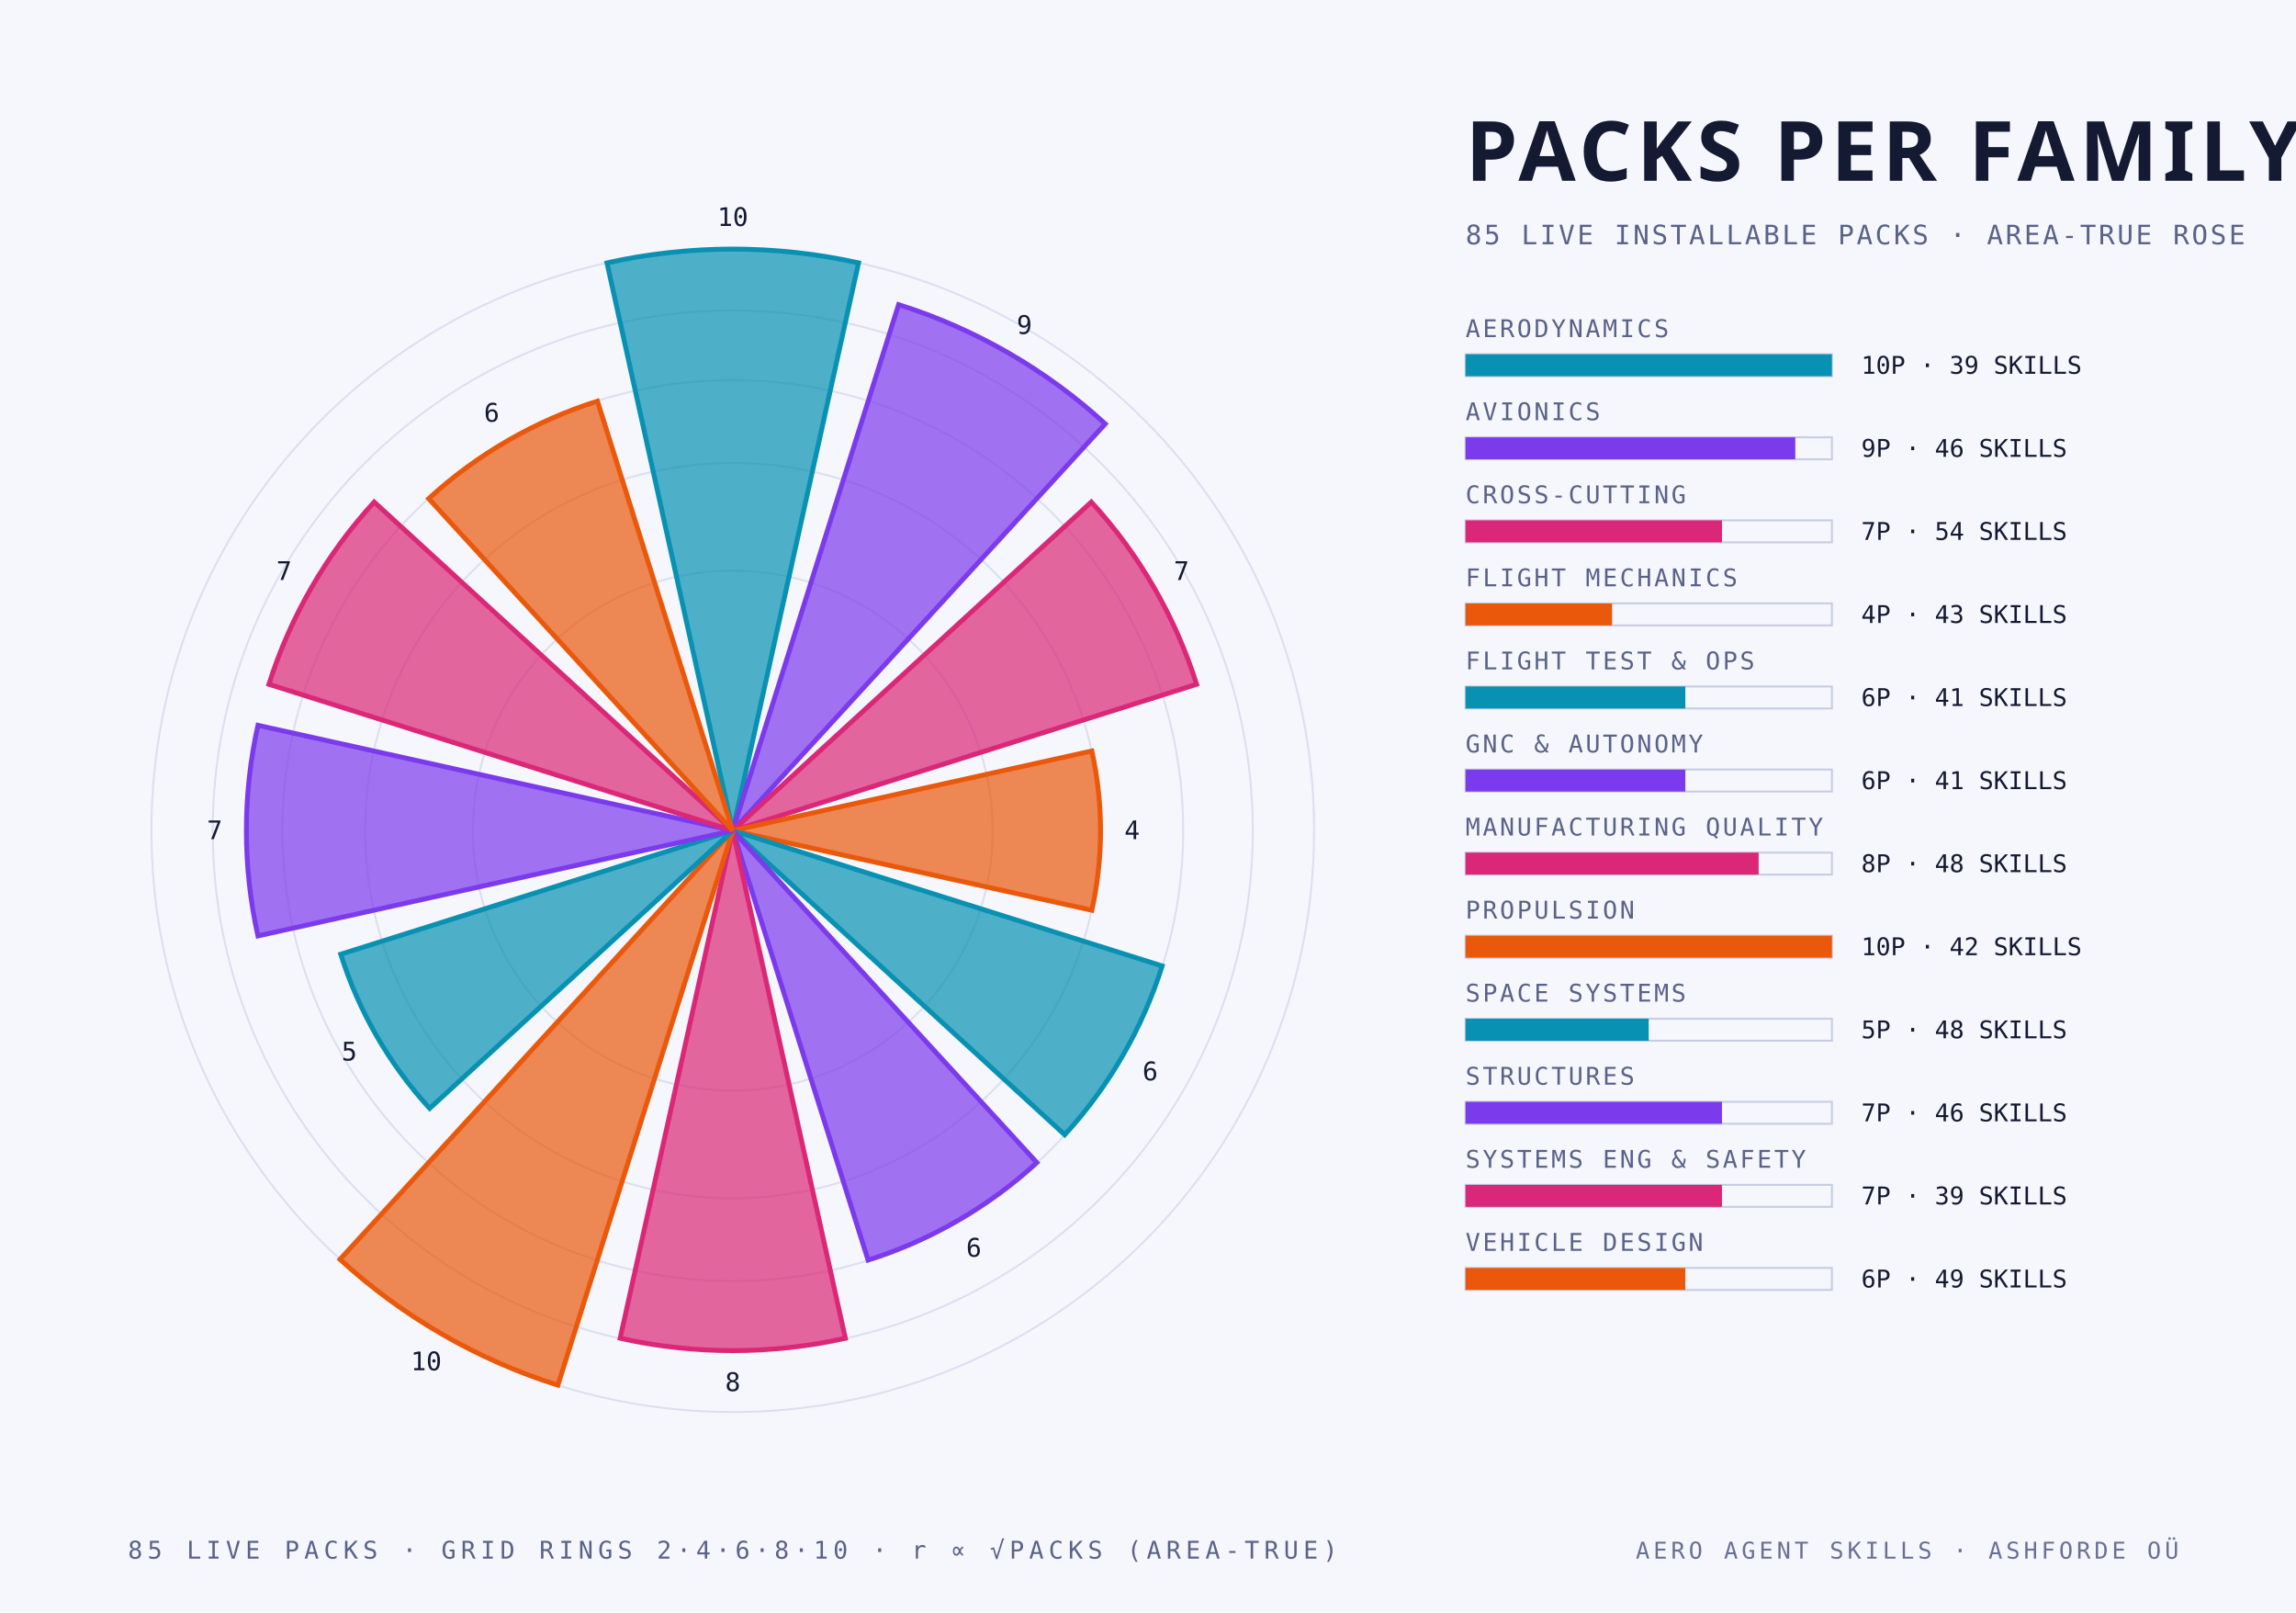
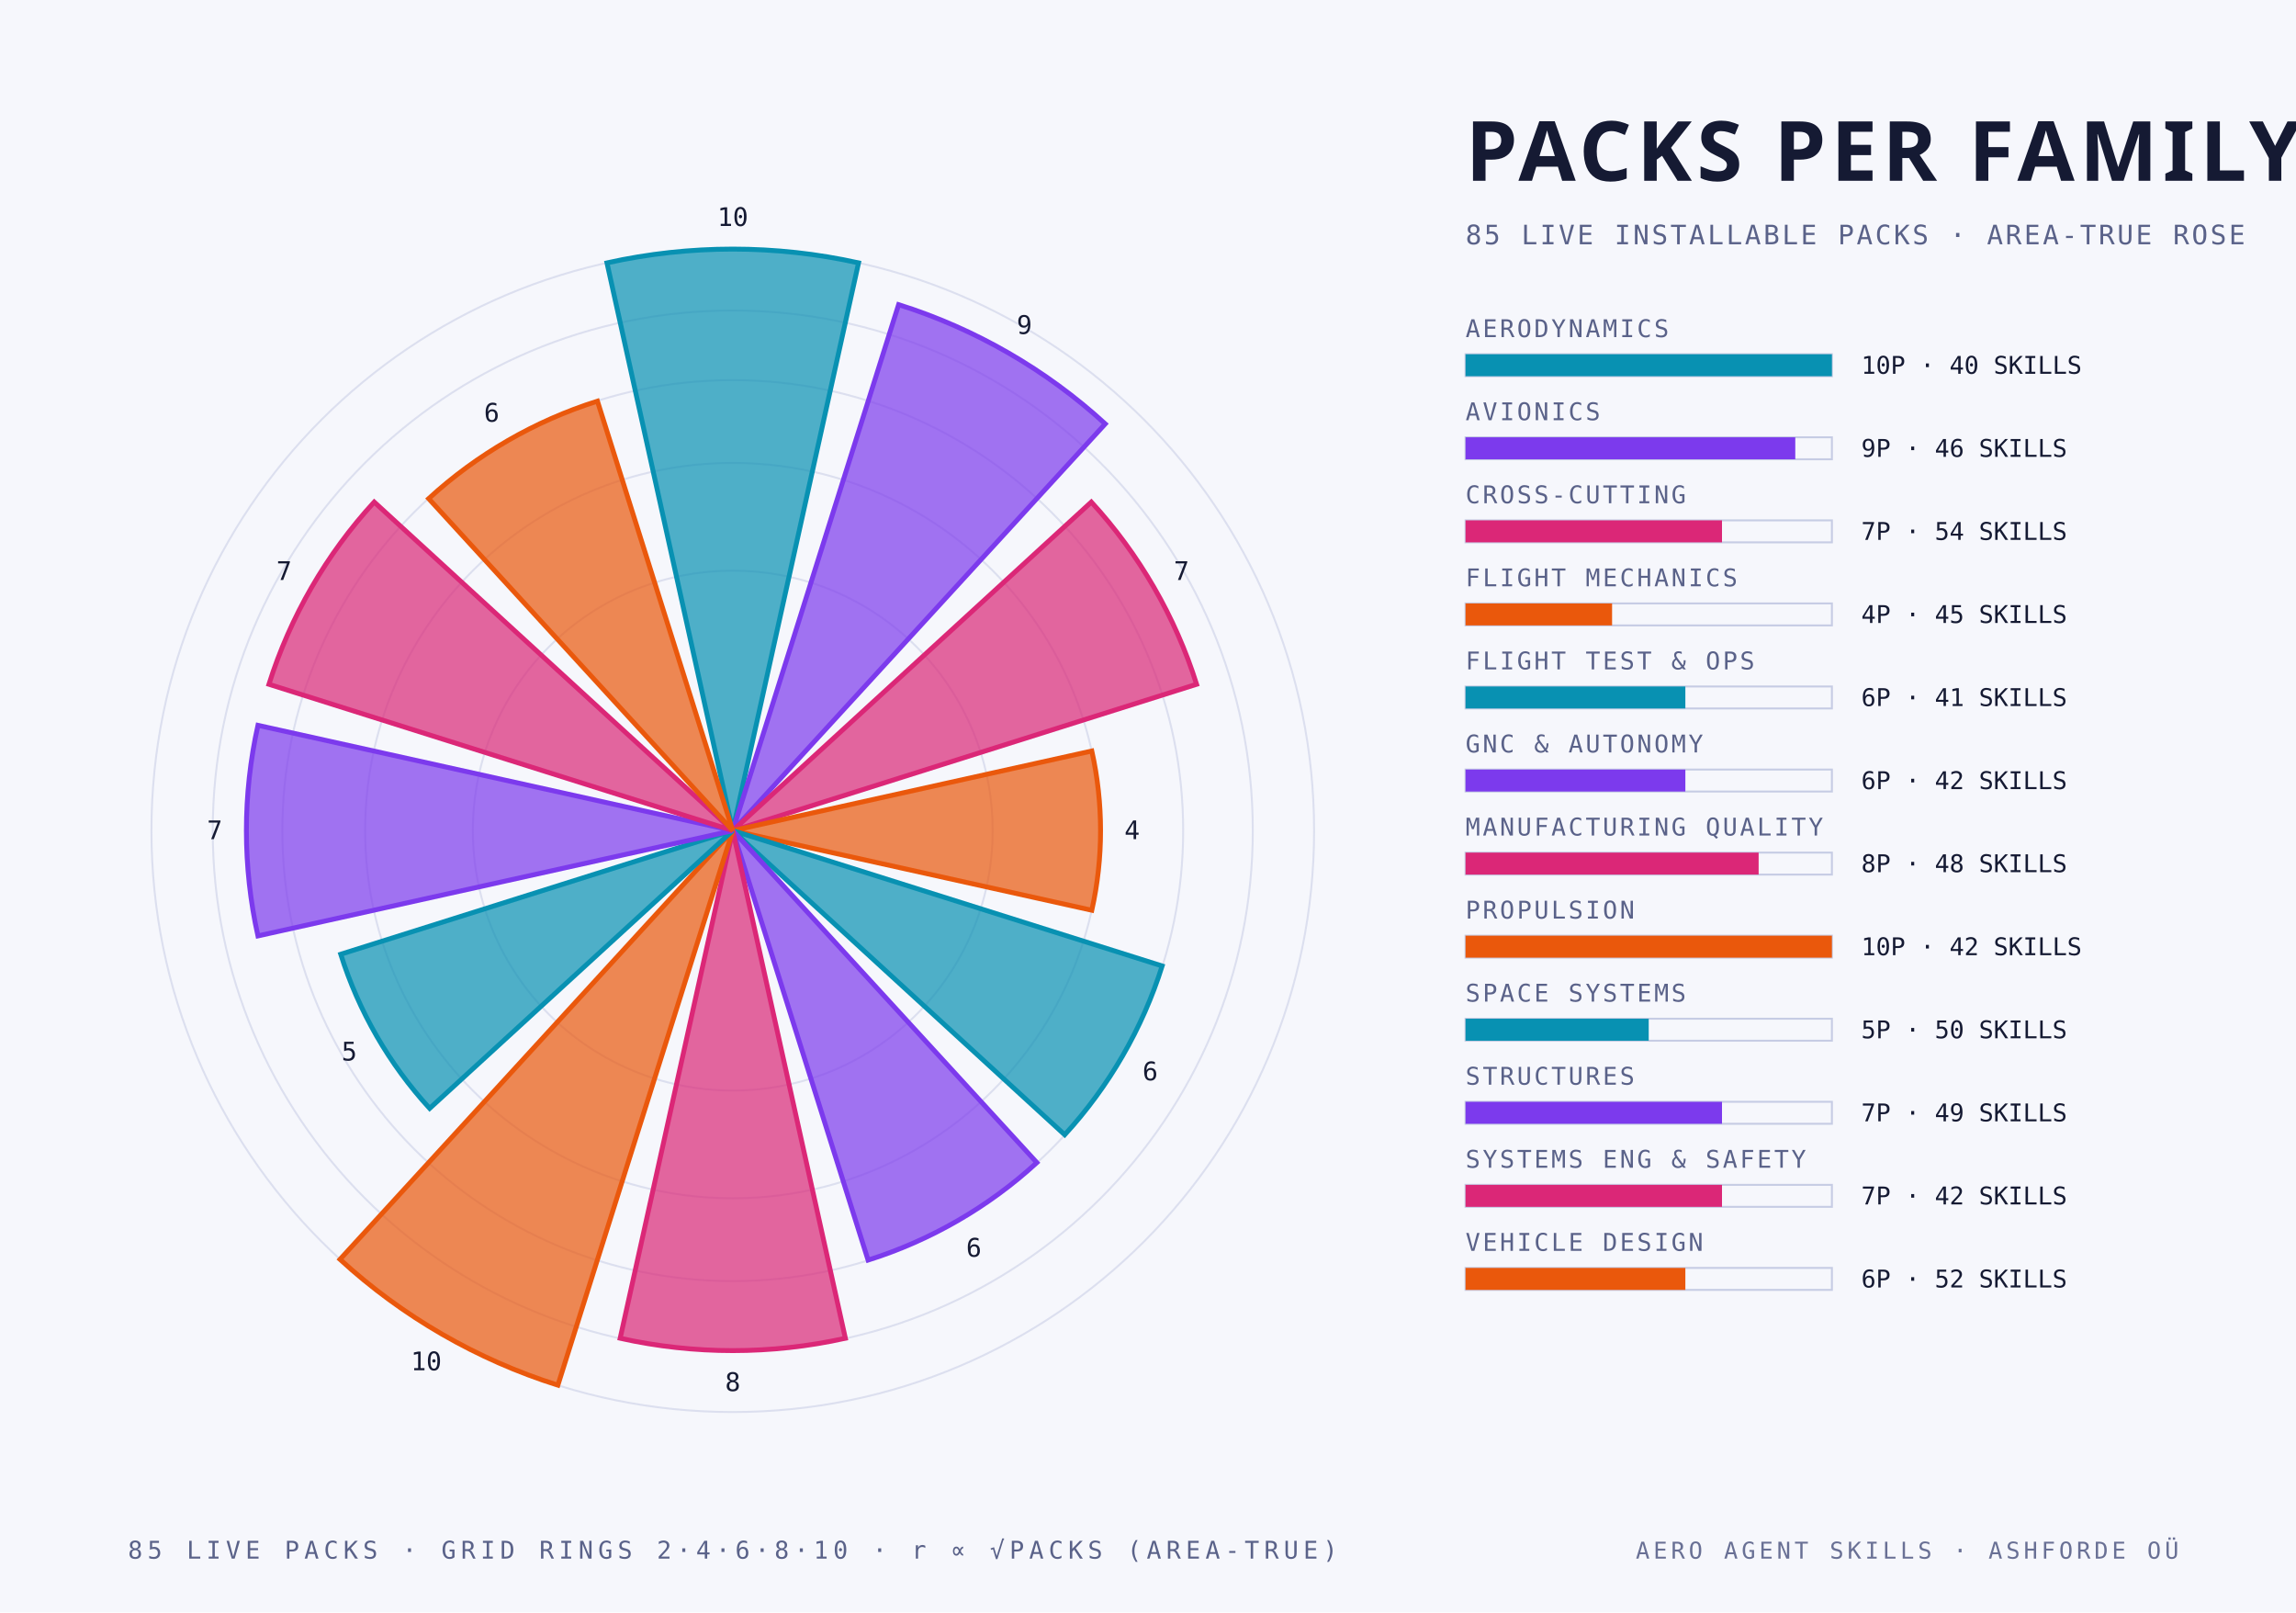
<svg xmlns="http://www.w3.org/2000/svg" width="940" height="660" viewBox="0 0 940 660">
  <style>
    .mono { font-family: "JetBrains Mono", "IBM Plex Mono", "Menlo", monospace; }
    .cond { font-family: "Barlow Condensed", "DIN Condensed", "Arial Narrow", sans-serif; font-weight: 700; text-transform: uppercase; }
    .serif { font-family: "Instrument Serif", Georgia, serif; font-style: italic; }
  </style>
  <rect width="940" height="660" fill="#f6f7fc" />
  <circle cx="300" cy="340" r="106.4" fill="none" stroke="#c6cce4" stroke-width="0.8" stroke-opacity="0.55" />
  <circle cx="300" cy="340" r="150.5" fill="none" stroke="#c6cce4" stroke-width="0.8" stroke-opacity="0.55" />
  <circle cx="300" cy="340" r="184.4" fill="none" stroke="#c6cce4" stroke-width="0.8" stroke-opacity="0.55" />
  <circle cx="300" cy="340" r="212.9" fill="none" stroke="#c6cce4" stroke-width="0.8" stroke-opacity="0.55" />
  <circle cx="300" cy="340" r="238.0" fill="none" stroke="#c6cce4" stroke-width="0.8" stroke-opacity="0.55" />
  <path d="M 300 340 L 248.5 107.6 A 238.0 238.0 0 0 1 351.5 107.6 Z" fill="#0891b2" fill-opacity="0.70" stroke="#0891b2" stroke-width="2" />
  <text class="mono" x="300.0" y="92.5" text-anchor="middle" font-size="10.5" fill="#151a33">10</text>
  <path d="M 300 340 L 367.9 124.7 A 225.8 225.8 0 0 1 452.5 173.5 Z" fill="#7c3aed" fill-opacity="0.70" stroke="#7c3aed" stroke-width="2" />
  <text class="mono" x="419.4" y="136.7" text-anchor="middle" font-size="10.5" fill="#151a33">9</text>
  <path d="M 300 340 L 446.8 205.5 A 199.1 199.1 0 0 1 489.9 280.1 Z" fill="#db2777" fill-opacity="0.70" stroke="#db2777" stroke-width="2" />
  <text class="mono" x="483.7" y="237.4" text-anchor="middle" font-size="10.5" fill="#151a33">7</text>
  <path d="M 300 340 L 447.0 307.4 A 150.5 150.5 0 0 1 447.0 372.6 Z" fill="#ea580c" fill-opacity="0.70" stroke="#ea580c" stroke-width="2" />
  <text class="mono" x="463.5" y="343.5" text-anchor="middle" font-size="10.5" fill="#151a33">4</text>
  <path d="M 300 340 L 475.8 395.4 A 184.4 184.4 0 0 1 435.9 464.5 Z" fill="#0891b2" fill-opacity="0.70" stroke="#0891b2" stroke-width="2" />
  <text class="mono" x="470.9" y="442.2" text-anchor="middle" font-size="10.5" fill="#151a33">6</text>
  <path d="M 300 340 L 424.5 475.9 A 184.4 184.4 0 0 1 355.4 515.8 Z" fill="#7c3aed" fill-opacity="0.70" stroke="#7c3aed" stroke-width="2" />
  <text class="mono" x="398.7" y="514.4" text-anchor="middle" font-size="10.5" fill="#151a33">6</text>
  <path d="M 300 340 L 346.1 547.8 A 212.9 212.9 0 0 1 253.9 547.8 Z" fill="#db2777" fill-opacity="0.70" stroke="#db2777" stroke-width="2" />
  <text class="mono" x="300.0" y="569.4" text-anchor="middle" font-size="10.5" fill="#151a33">8</text>
  <path d="M 300 340 L 228.4 567.0 A 238.0 238.0 0 0 1 139.2 515.5 Z" fill="#ea580c" fill-opacity="0.70" stroke="#ea580c" stroke-width="2" />
  <text class="mono" x="174.5" y="560.9" text-anchor="middle" font-size="10.5" fill="#151a33">10</text>
  <path d="M 300 340 L 175.9 453.7 A 168.3 168.3 0 0 1 139.5 390.6 Z" fill="#0891b2" fill-opacity="0.70" stroke="#0891b2" stroke-width="2" />
  <text class="mono" x="143.0" y="434.1" text-anchor="middle" font-size="10.5" fill="#151a33">5</text>
  <path d="M 300 340 L 105.6 383.1 A 199.1 199.1 0 0 1 105.6 296.9 Z" fill="#7c3aed" fill-opacity="0.70" stroke="#7c3aed" stroke-width="2" />
  <text class="mono" x="87.9" y="343.5" text-anchor="middle" font-size="10.5" fill="#151a33">7</text>
  <path d="M 300 340 L 110.1 280.1 A 199.1 199.1 0 0 1 153.2 205.5 Z" fill="#db2777" fill-opacity="0.70" stroke="#db2777" stroke-width="2" />
  <text class="mono" x="116.3" y="237.4" text-anchor="middle" font-size="10.5" fill="#151a33">7</text>
  <path d="M 300 340 L 175.5 204.1 A 184.4 184.4 0 0 1 244.6 164.2 Z" fill="#ea580c" fill-opacity="0.70" stroke="#ea580c" stroke-width="2" />
  <text class="mono" x="201.3" y="172.6" text-anchor="middle" font-size="10.5" fill="#151a33">6</text>
  <text class="cond" x="600.0" y="74.0" text-anchor="start" font-size="34" fill="#151a33" letter-spacing="2">PACKS PER FAMILY</text>
  <text class="mono" x="600.0" y="100.0" text-anchor="start" font-size="11" fill="#5a6289" letter-spacing="1">85 LIVE INSTALLABLE PACKS · AREA-TRUE ROSE</text>
  <text class="mono" x="600.0" y="138.0" text-anchor="start" font-size="10" fill="#5a6289" letter-spacing="1">AERODYNAMICS</text>
  <rect x="600" y="145" width="150" height="9" fill="none" stroke="#c6cce4" stroke-width="0.8" />
  <rect x="600" y="145" width="150.0" height="9" fill="#0891b2" />
-   <text class="mono" x="762.0" y="153.0" text-anchor="start" font-size="10" fill="#151a33">10P · 39 SKILLS</text>
+   <text class="mono" x="762.0" y="153.0" text-anchor="start" font-size="10" fill="#151a33">10P · 40 SKILLS</text>
  <text class="mono" x="600.0" y="172.0" text-anchor="start" font-size="10" fill="#5a6289" letter-spacing="1">AVIONICS</text>
  <rect x="600" y="179" width="150" height="9" fill="none" stroke="#c6cce4" stroke-width="0.8" />
  <rect x="600" y="179" width="135.0" height="9" fill="#7c3aed" />
  <text class="mono" x="762.0" y="187.0" text-anchor="start" font-size="10" fill="#151a33">9P · 46 SKILLS</text>
  <text class="mono" x="600.0" y="206.0" text-anchor="start" font-size="10" fill="#5a6289" letter-spacing="1">CROSS-CUTTING</text>
  <rect x="600" y="213" width="150" height="9" fill="none" stroke="#c6cce4" stroke-width="0.8" />
  <rect x="600" y="213" width="105.0" height="9" fill="#db2777" />
  <text class="mono" x="762.0" y="221.0" text-anchor="start" font-size="10" fill="#151a33">7P · 54 SKILLS</text>
  <text class="mono" x="600.0" y="240.0" text-anchor="start" font-size="10" fill="#5a6289" letter-spacing="1">FLIGHT MECHANICS</text>
  <rect x="600" y="247" width="150" height="9" fill="none" stroke="#c6cce4" stroke-width="0.8" />
  <rect x="600" y="247" width="60.0" height="9" fill="#ea580c" />
-   <text class="mono" x="762.0" y="255.0" text-anchor="start" font-size="10" fill="#151a33">4P · 43 SKILLS</text>
+   <text class="mono" x="762.0" y="255.0" text-anchor="start" font-size="10" fill="#151a33">4P · 45 SKILLS</text>
  <text class="mono" x="600.0" y="274.0" text-anchor="start" font-size="10" fill="#5a6289" letter-spacing="1">FLIGHT TEST &amp; OPS</text>
  <rect x="600" y="281" width="150" height="9" fill="none" stroke="#c6cce4" stroke-width="0.8" />
  <rect x="600" y="281" width="90.0" height="9" fill="#0891b2" />
  <text class="mono" x="762.0" y="289.0" text-anchor="start" font-size="10" fill="#151a33">6P · 41 SKILLS</text>
  <text class="mono" x="600.0" y="308.0" text-anchor="start" font-size="10" fill="#5a6289" letter-spacing="1">GNC &amp; AUTONOMY</text>
  <rect x="600" y="315" width="150" height="9" fill="none" stroke="#c6cce4" stroke-width="0.8" />
  <rect x="600" y="315" width="90.0" height="9" fill="#7c3aed" />
-   <text class="mono" x="762.0" y="323.0" text-anchor="start" font-size="10" fill="#151a33">6P · 41 SKILLS</text>
+   <text class="mono" x="762.0" y="323.0" text-anchor="start" font-size="10" fill="#151a33">6P · 42 SKILLS</text>
  <text class="mono" x="600.0" y="342.0" text-anchor="start" font-size="10" fill="#5a6289" letter-spacing="1">MANUFACTURING QUALITY</text>
  <rect x="600" y="349" width="150" height="9" fill="none" stroke="#c6cce4" stroke-width="0.8" />
  <rect x="600" y="349" width="120.0" height="9" fill="#db2777" />
  <text class="mono" x="762.0" y="357.0" text-anchor="start" font-size="10" fill="#151a33">8P · 48 SKILLS</text>
  <text class="mono" x="600.0" y="376.0" text-anchor="start" font-size="10" fill="#5a6289" letter-spacing="1">PROPULSION</text>
  <rect x="600" y="383" width="150" height="9" fill="none" stroke="#c6cce4" stroke-width="0.8" />
  <rect x="600" y="383" width="150.0" height="9" fill="#ea580c" />
  <text class="mono" x="762.0" y="391.0" text-anchor="start" font-size="10" fill="#151a33">10P · 42 SKILLS</text>
  <text class="mono" x="600.0" y="410.0" text-anchor="start" font-size="10" fill="#5a6289" letter-spacing="1">SPACE SYSTEMS</text>
  <rect x="600" y="417" width="150" height="9" fill="none" stroke="#c6cce4" stroke-width="0.8" />
  <rect x="600" y="417" width="75.0" height="9" fill="#0891b2" />
-   <text class="mono" x="762.0" y="425.0" text-anchor="start" font-size="10" fill="#151a33">5P · 48 SKILLS</text>
+   <text class="mono" x="762.0" y="425.0" text-anchor="start" font-size="10" fill="#151a33">5P · 50 SKILLS</text>
  <text class="mono" x="600.0" y="444.0" text-anchor="start" font-size="10" fill="#5a6289" letter-spacing="1">STRUCTURES</text>
  <rect x="600" y="451" width="150" height="9" fill="none" stroke="#c6cce4" stroke-width="0.8" />
  <rect x="600" y="451" width="105.0" height="9" fill="#7c3aed" />
-   <text class="mono" x="762.0" y="459.0" text-anchor="start" font-size="10" fill="#151a33">7P · 46 SKILLS</text>
+   <text class="mono" x="762.0" y="459.0" text-anchor="start" font-size="10" fill="#151a33">7P · 49 SKILLS</text>
  <text class="mono" x="600.0" y="478.0" text-anchor="start" font-size="10" fill="#5a6289" letter-spacing="1">SYSTEMS ENG &amp; SAFETY</text>
  <rect x="600" y="485" width="150" height="9" fill="none" stroke="#c6cce4" stroke-width="0.8" />
  <rect x="600" y="485" width="105.0" height="9" fill="#db2777" />
-   <text class="mono" x="762.0" y="493.0" text-anchor="start" font-size="10" fill="#151a33">7P · 39 SKILLS</text>
+   <text class="mono" x="762.0" y="493.0" text-anchor="start" font-size="10" fill="#151a33">7P · 42 SKILLS</text>
  <text class="mono" x="600.0" y="512.0" text-anchor="start" font-size="10" fill="#5a6289" letter-spacing="1">VEHICLE DESIGN</text>
  <rect x="600" y="519" width="150" height="9" fill="none" stroke="#c6cce4" stroke-width="0.8" />
  <rect x="600" y="519" width="90.0" height="9" fill="#ea580c" />
-   <text class="mono" x="762.0" y="527.0" text-anchor="start" font-size="10" fill="#151a33">6P · 49 SKILLS</text>
+   <text class="mono" x="762.0" y="527.0" text-anchor="start" font-size="10" fill="#151a33">6P · 52 SKILLS</text>
  <text class="mono" x="300.0" y="638.0" text-anchor="middle" font-size="10" fill="#5a6289" letter-spacing="2">85 LIVE PACKS · GRID RINGS 2·4·6·8·10 · r ∝ √PACKS (AREA-TRUE)</text>
  <text class="mono" x="892.0" y="638.0" text-anchor="end" font-size="9.5" fill="#5a6289" letter-spacing="1.5" opacity="0.9">AERO AGENT SKILLS · ASHFORDE OÜ</text>
</svg>
